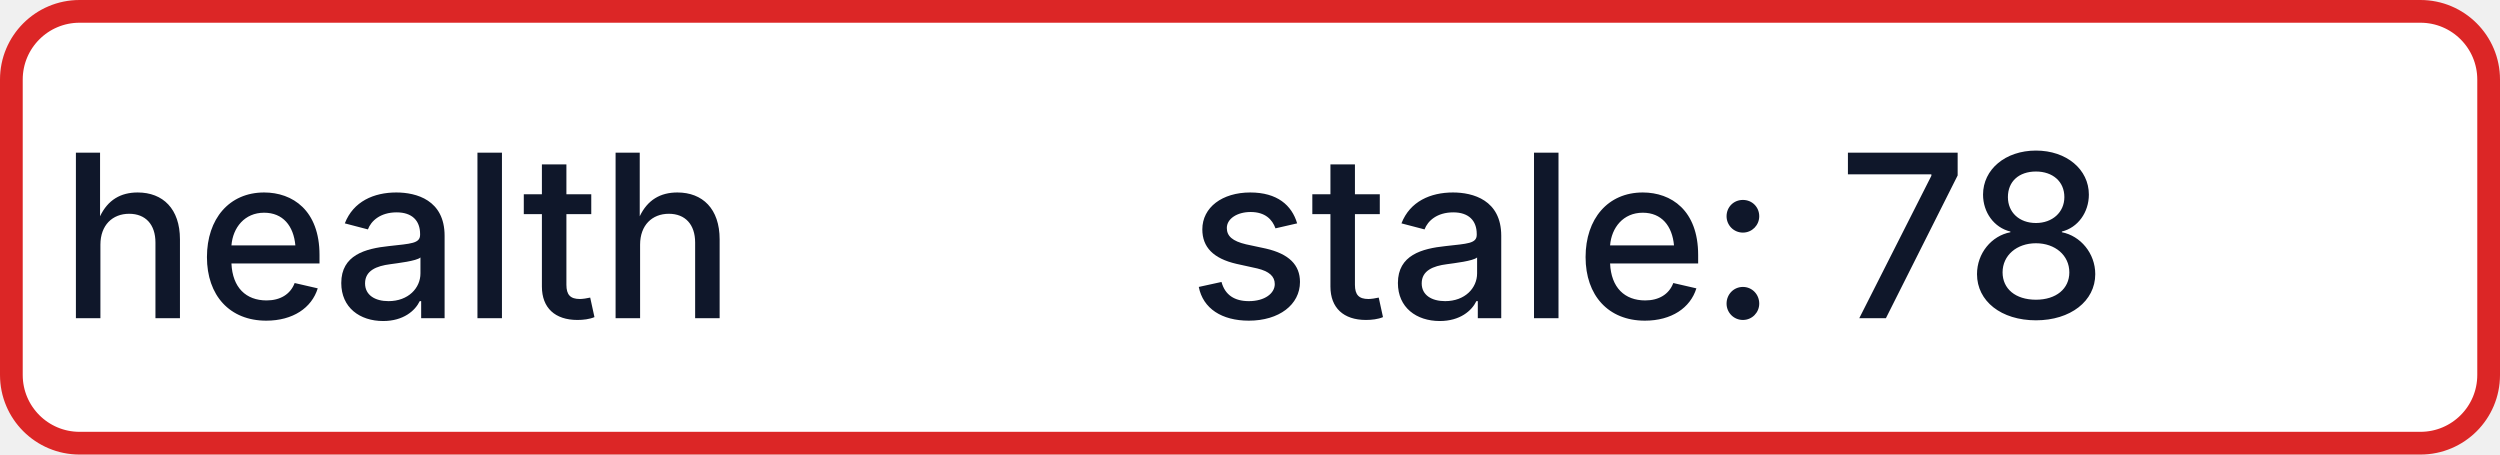
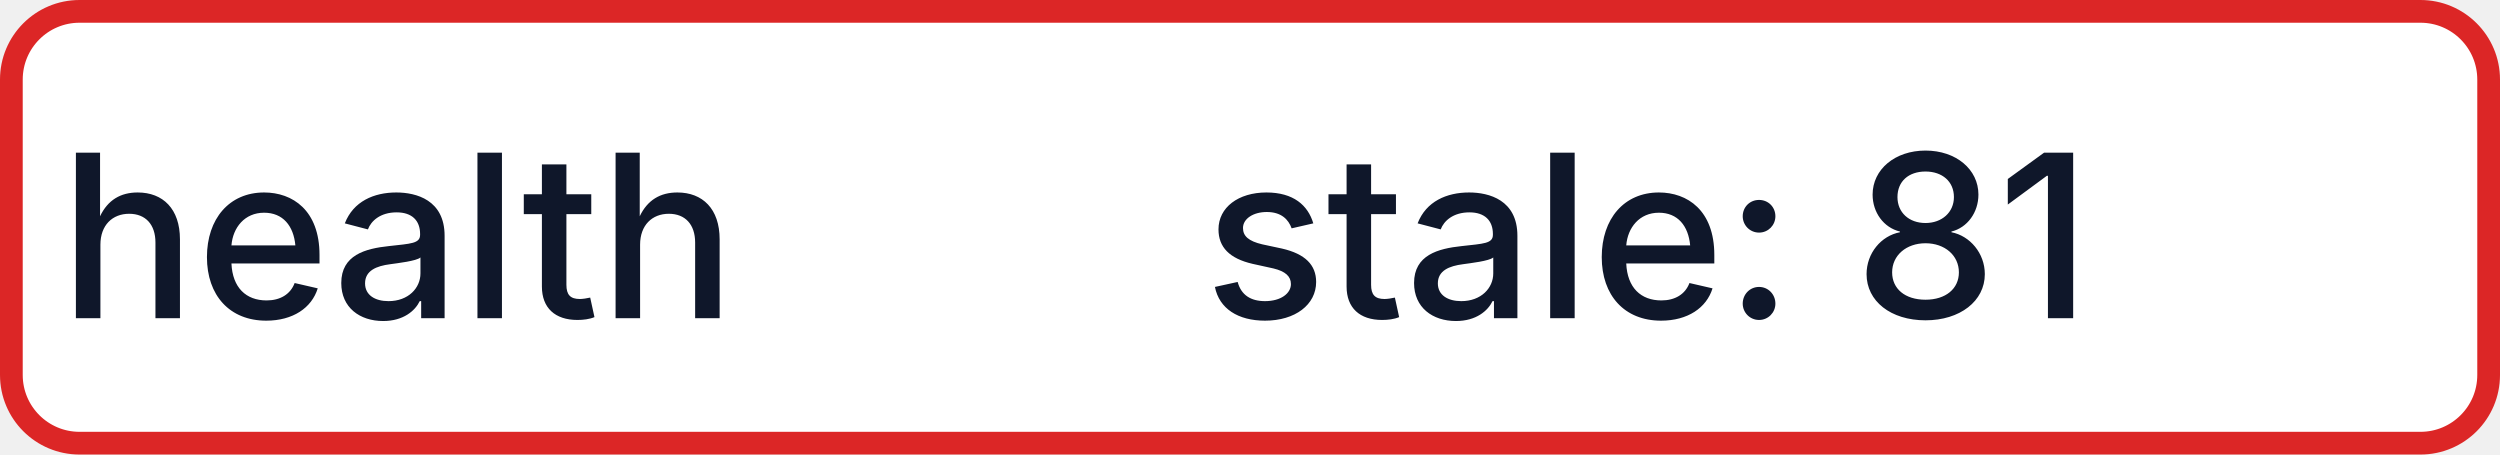
- <svg xmlns="http://www.w3.org/2000/svg" width="110" height="20" role="img" aria-label="health: stale: 78">
+ <svg xmlns="http://www.w3.org/2000/svg" width="110" height="20" role="img" aria-label="health: stale: 81">
  <rect x="0.5" y="0.5" width="109" height="19" rx="3" fill="#FFFFFF" stroke="#DC2626" stroke-width="1" />
  <g fill="#0F172A" text-anchor="middle" font-family="-apple-system,BlinkMacSystemFont,Segoe UI,sans-serif" font-size="10" font-weight="500">
    <text x="17.5" y="14">health</text>
-     <text x="72.5" y="14" textLength="68" lengthAdjust="spacingAndGlyphs">stale: 78</text>
+     <text x="72.5" y="14" textLength="68" lengthAdjust="spacingAndGlyphs">stale: 81</text>
  </g>
</svg>
